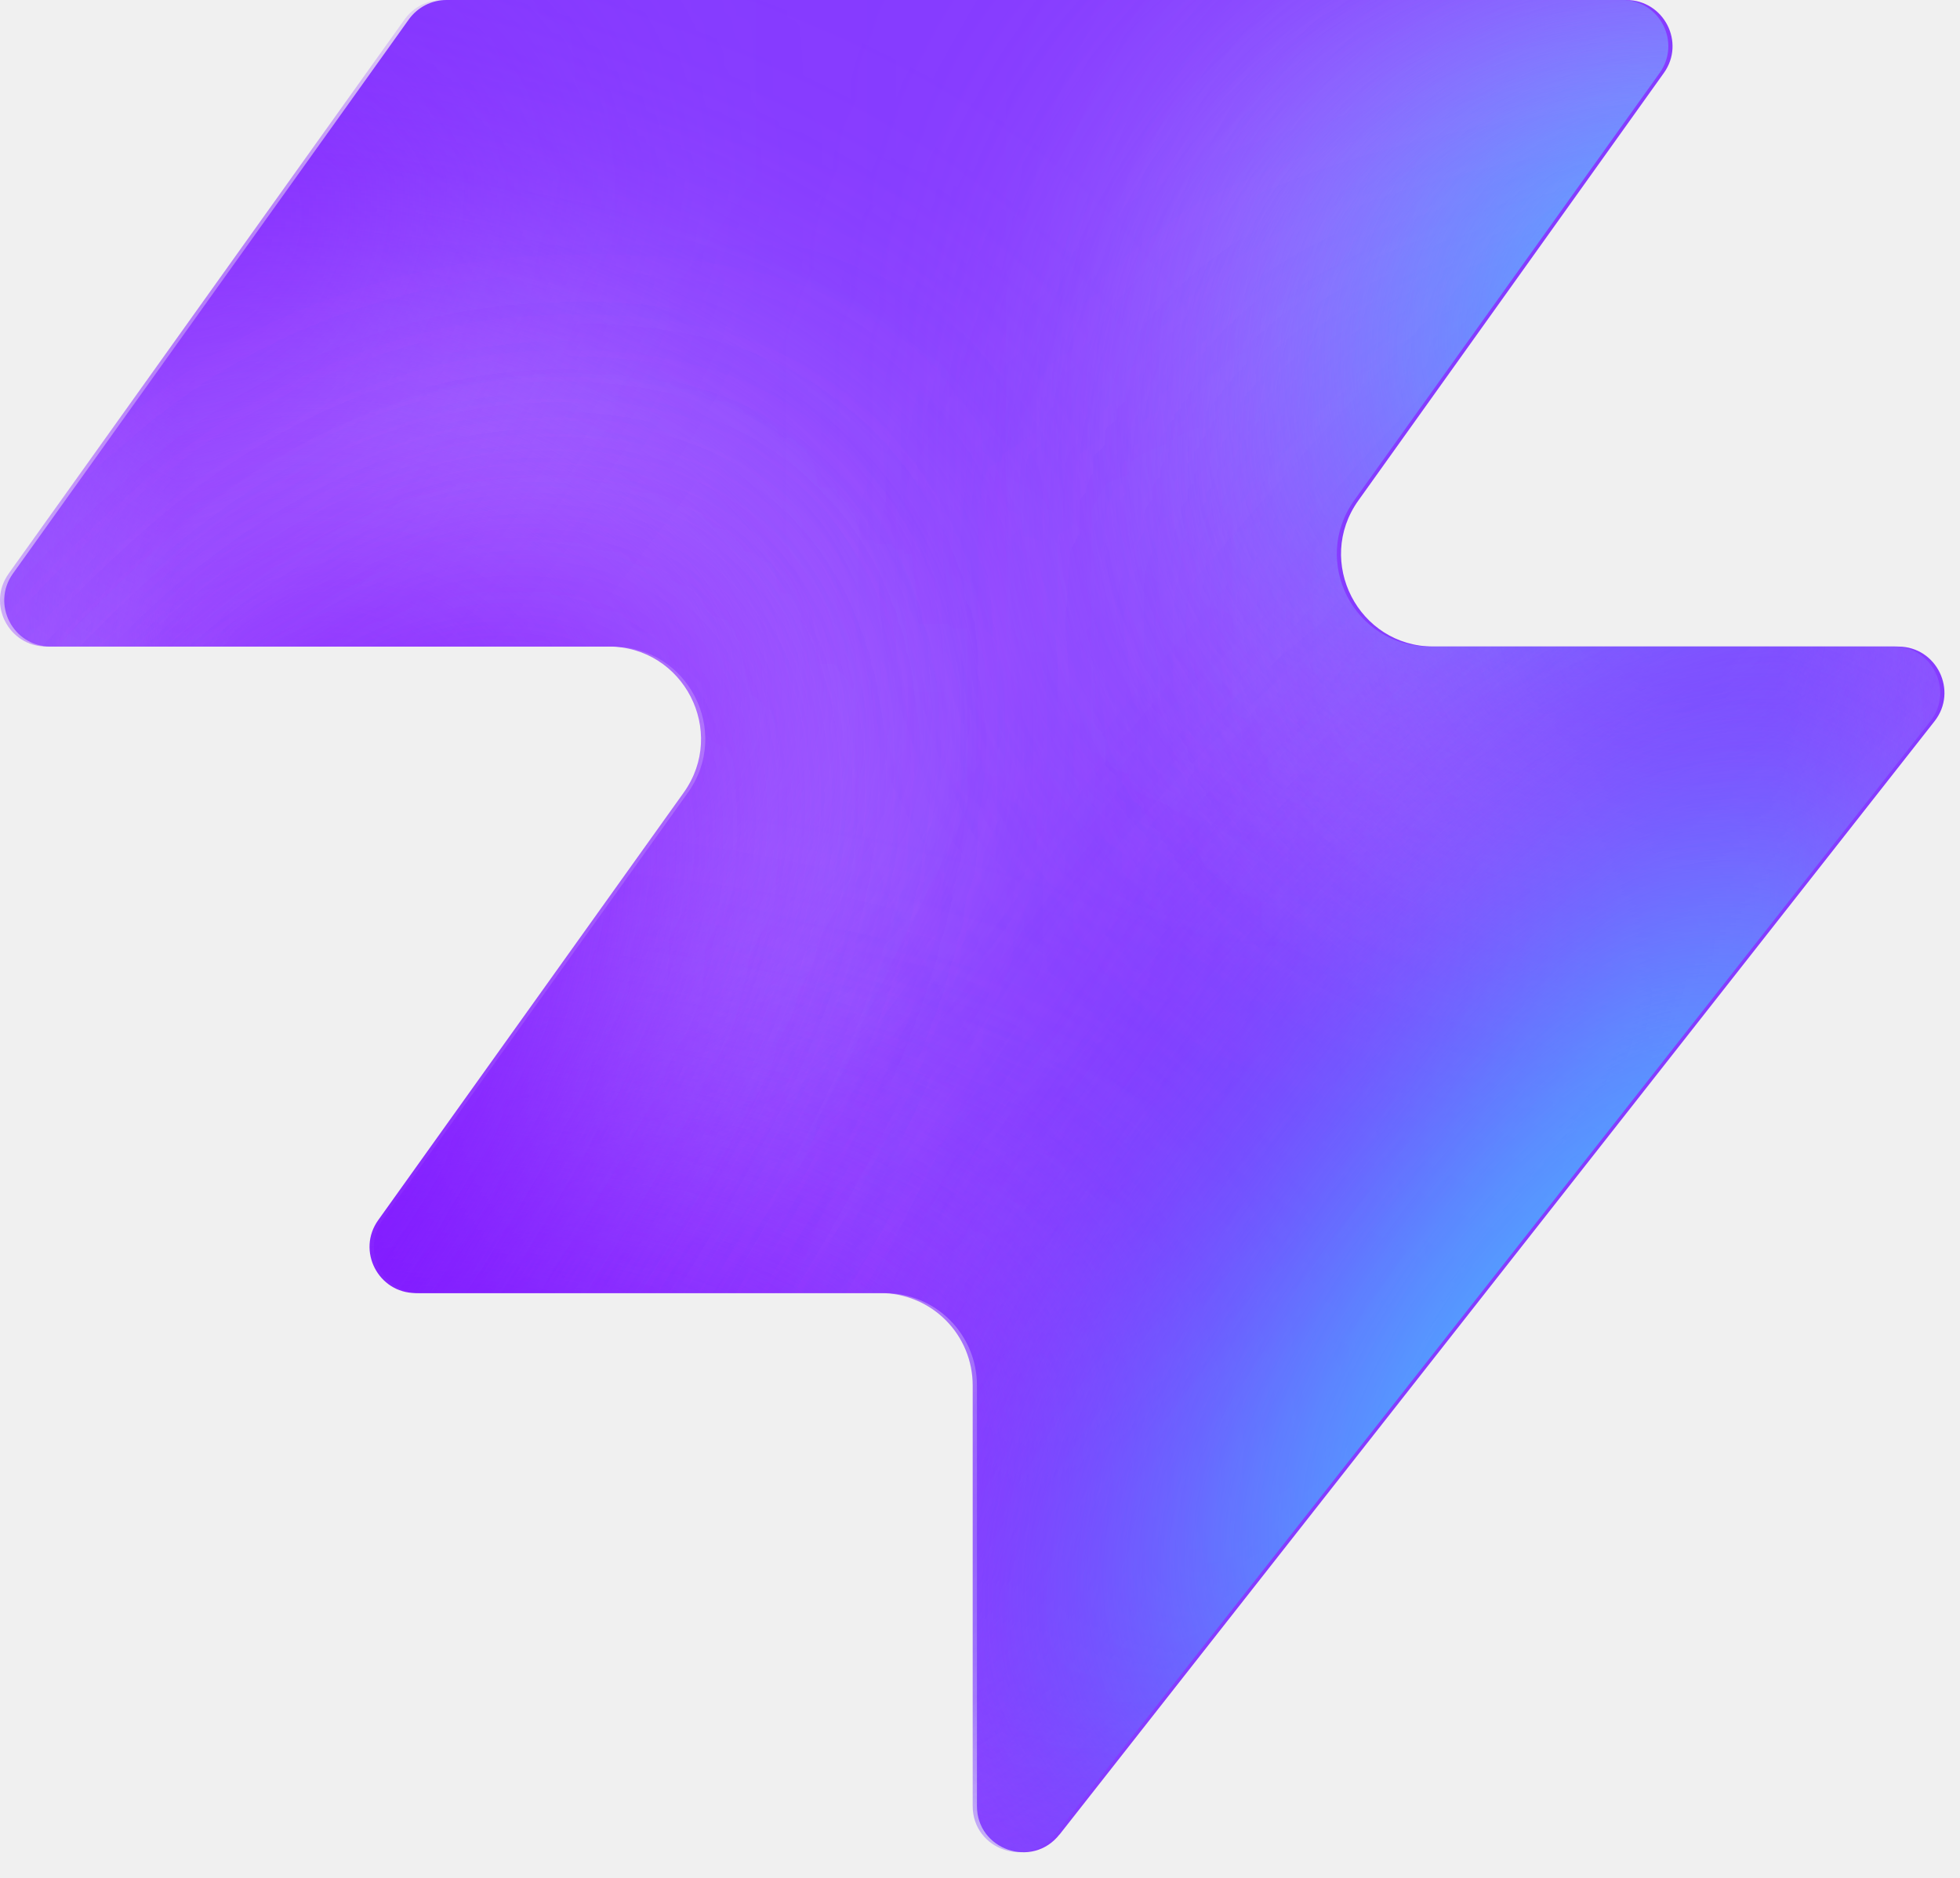
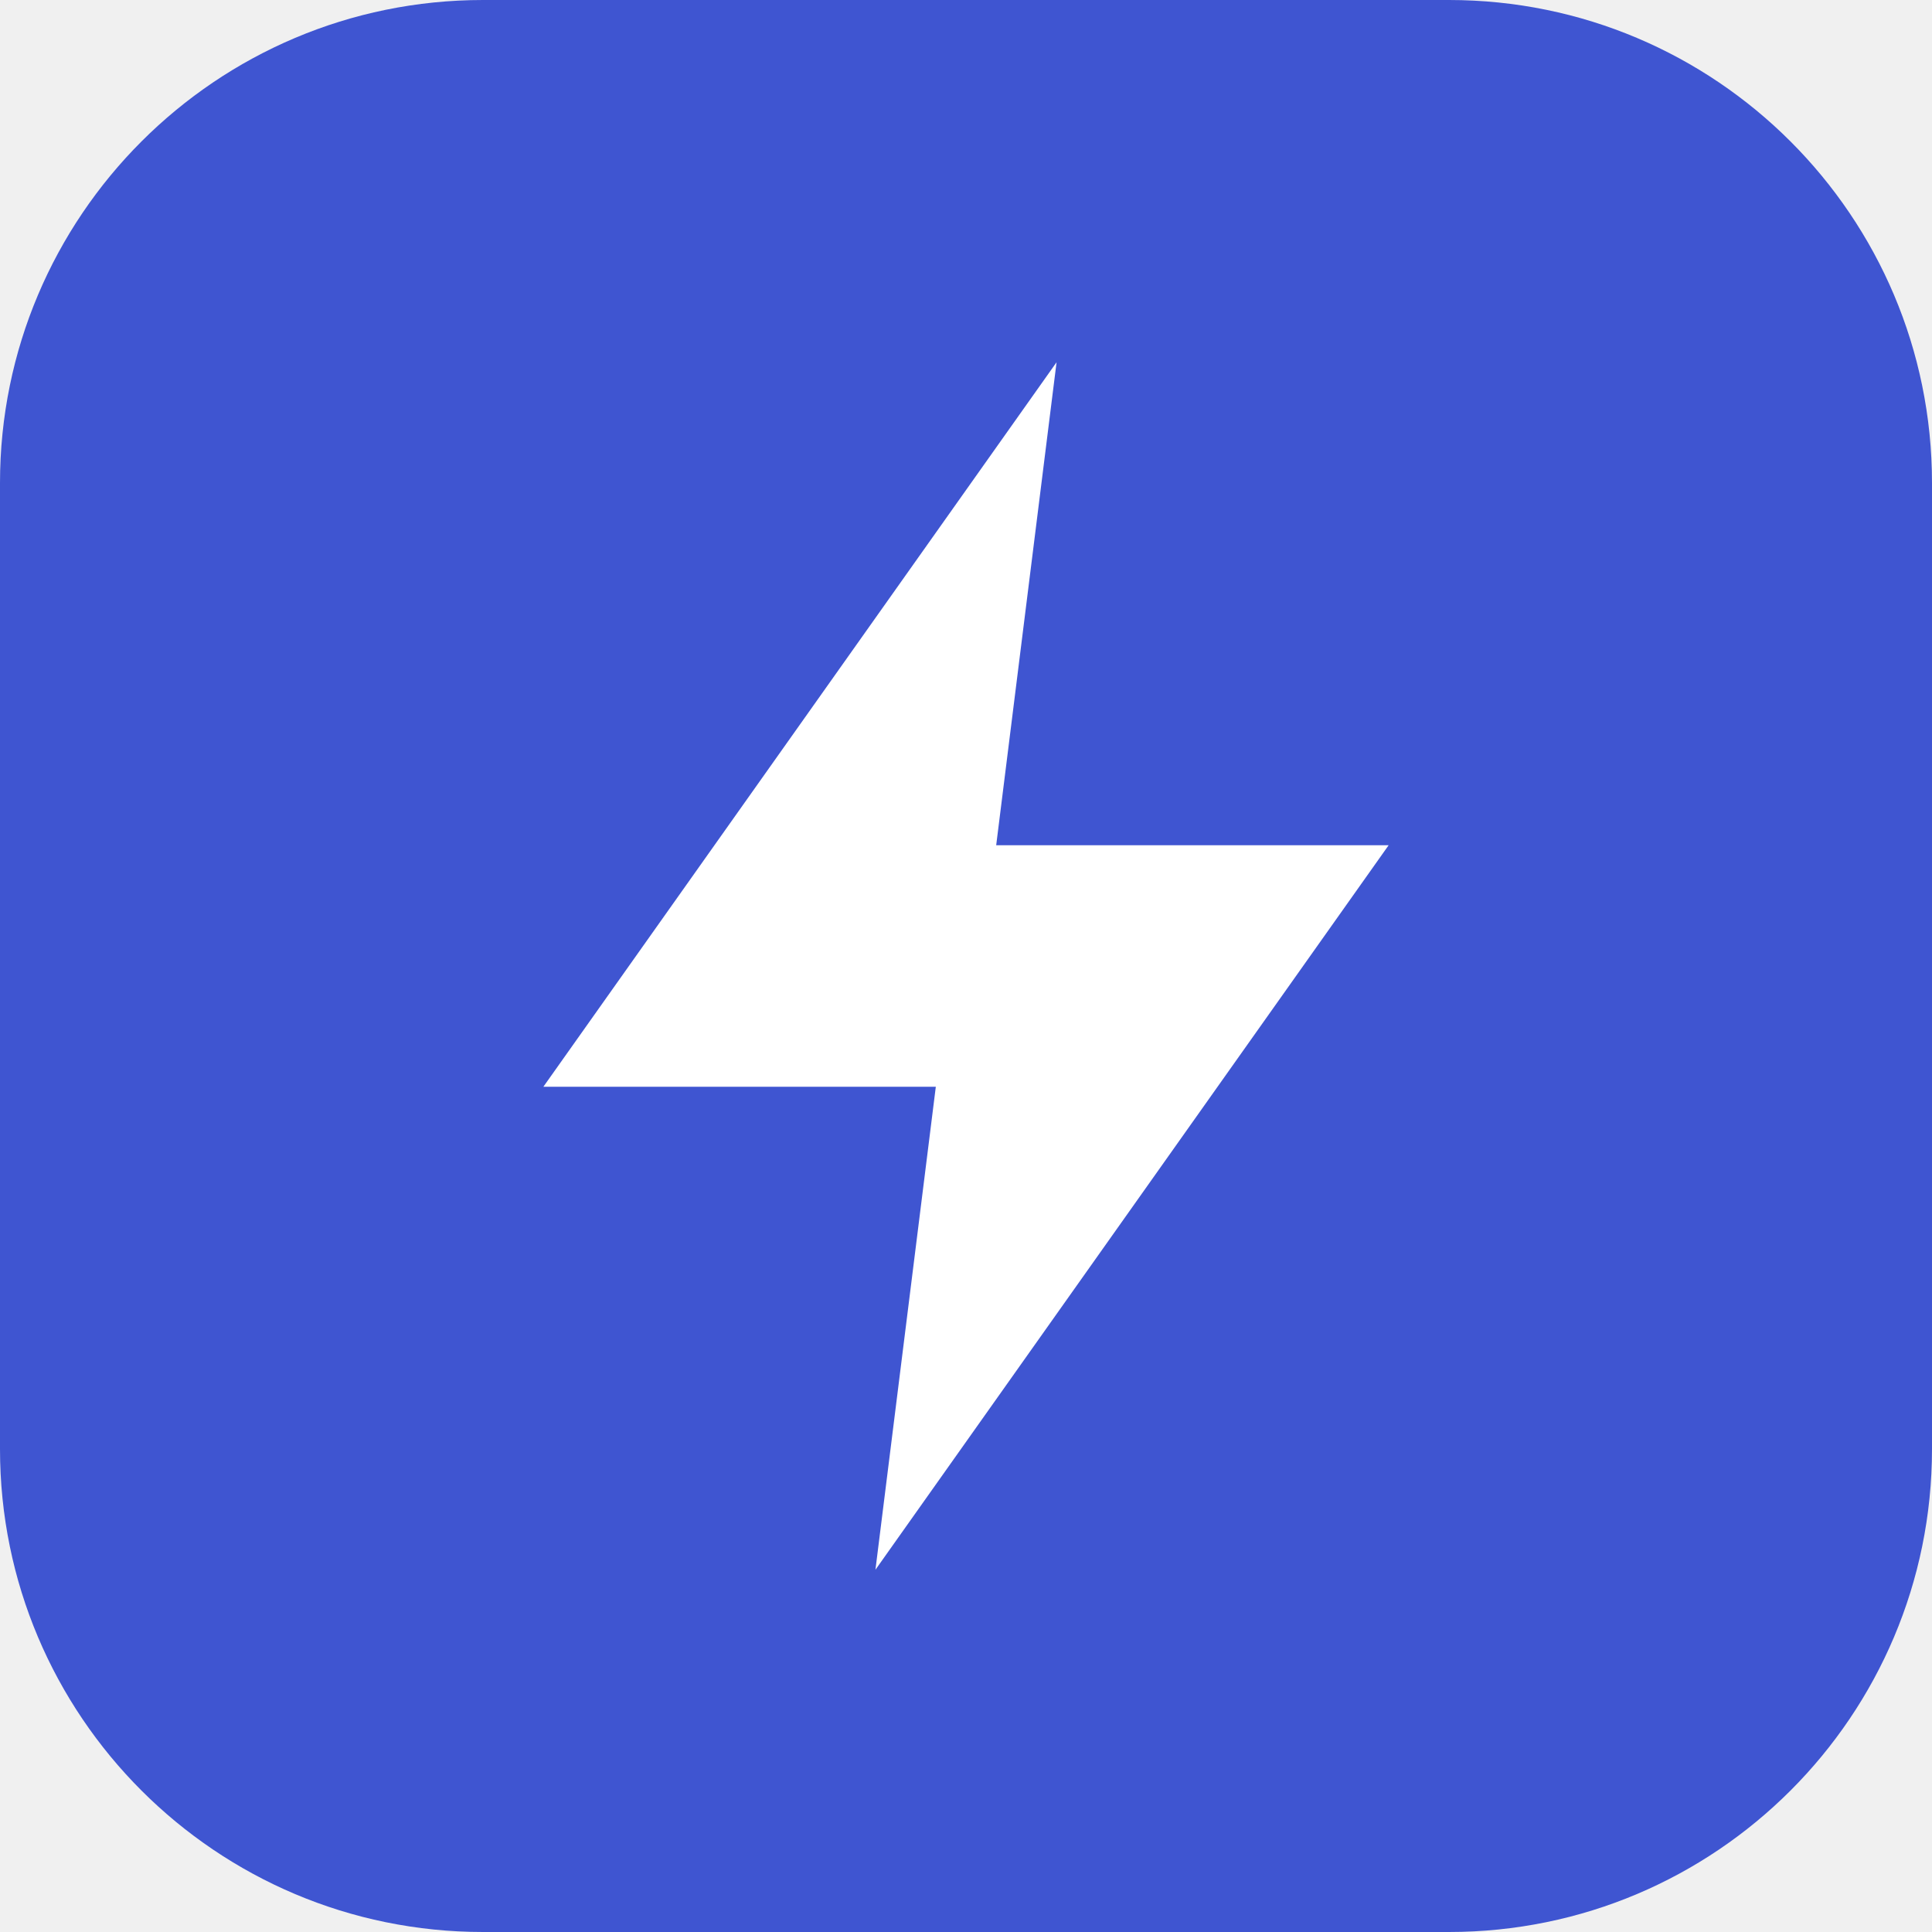
- <svg xmlns="http://www.w3.org/2000/svg" width="48" height="46" fill="none" viewBox="0 0 48 46">
-   <path fill="#863bff" d="M25.946 44.938c-.664.845-2.021.375-2.021-.698V33.937a2.26 2.26 0 0 0-2.262-2.262H10.287c-.92 0-1.456-1.04-.92-1.788l7.48-10.471c1.07-1.497 0-3.578-1.842-3.578H1.237c-.92 0-1.456-1.04-.92-1.788L10.013.474c.214-.297.556-.474.92-.474h28.894c.92 0 1.456 1.04.92 1.788l-7.48 10.471c-1.07 1.498 0 3.579 1.842 3.579h11.377c.943 0 1.473 1.088.89 1.83L25.947 44.94z" style="fill:#863bff;fill:color(display-p3 .525 .23 1);fill-opacity:1" />
-   <mask id="a" width="48" height="46" x="0" y="0" maskUnits="userSpaceOnUse" style="mask-type:alpha">
-     <path fill="#000" d="M25.842 44.938c-.664.844-2.021.375-2.021-.698V33.937a2.26 2.26 0 0 0-2.262-2.262H10.183c-.92 0-1.456-1.04-.92-1.788l7.48-10.471c1.07-1.498 0-3.579-1.842-3.579H1.133c-.92 0-1.456-1.04-.92-1.787L9.91.473c.214-.297.556-.474.92-.474h28.894c.92 0 1.456 1.04.92 1.788l-7.48 10.471c-1.07 1.498 0 3.578 1.842 3.578h11.377c.943 0 1.473 1.088.89 1.832L25.843 44.94z" style="fill:#000;fill-opacity:1" />
-   </mask>
-   <g mask="url(#a)">
-     <g filter="url(#b)">
-       <ellipse cx="5.508" cy="14.704" fill="#ede6ff" rx="5.508" ry="14.704" style="fill:#ede6ff;fill:color(display-p3 .927 .903 1);fill-opacity:1" transform="matrix(.00324 1 1 -.00324 -4.47 31.516)" />
-     </g>
-     <g filter="url(#c)">
-       <ellipse cx="10.399" cy="29.851" fill="#ede6ff" rx="10.399" ry="29.851" style="fill:#ede6ff;fill:color(display-p3 .927 .903 1);fill-opacity:1" transform="matrix(.00324 1 1 -.00324 -39.328 7.883)" />
-     </g>
-     <g filter="url(#d)">
-       <ellipse cx="5.508" cy="30.487" fill="#7e14ff" rx="5.508" ry="30.487" style="fill:#7e14ff;fill:color(display-p3 .492 .077 1);fill-opacity:1" transform="rotate(89.814 -25.913 -14.639)scale(1 -1)" />
-     </g>
-     <g filter="url(#e)">
-       <ellipse cx="5.508" cy="30.599" fill="#7e14ff" rx="5.508" ry="30.599" style="fill:#7e14ff;fill:color(display-p3 .492 .077 1);fill-opacity:1" transform="rotate(89.814 -32.644 -3.334)scale(1 -1)" />
-     </g>
-     <g filter="url(#f)">
-       <ellipse cx="5.508" cy="30.599" fill="#7e14ff" rx="5.508" ry="30.599" style="fill:#7e14ff;fill:color(display-p3 .492 .077 1);fill-opacity:1" transform="matrix(.00324 1 1 -.00324 -34.34 30.47)" />
-     </g>
-     <g filter="url(#g)">
-       <ellipse cx="14.072" cy="22.078" fill="#ede6ff" rx="14.072" ry="22.078" style="fill:#ede6ff;fill:color(display-p3 .927 .903 1);fill-opacity:1" transform="rotate(93.35 24.506 48.493)scale(-1 1)" />
-     </g>
-     <g filter="url(#h)">
-       <ellipse cx="3.47" cy="21.501" fill="#7e14ff" rx="3.47" ry="21.501" style="fill:#7e14ff;fill:color(display-p3 .492 .077 1);fill-opacity:1" transform="rotate(89.009 28.708 47.59)scale(-1 1)" />
-     </g>
-     <g filter="url(#i)">
-       <ellipse cx="3.47" cy="21.501" fill="#7e14ff" rx="3.47" ry="21.501" style="fill:#7e14ff;fill:color(display-p3 .492 .077 1);fill-opacity:1" transform="rotate(89.009 28.708 47.59)scale(-1 1)" />
-     </g>
-     <g filter="url(#j)">
-       <ellipse cx=".387" cy="8.972" fill="#7e14ff" rx="4.407" ry="29.108" style="fill:#7e14ff;fill:color(display-p3 .492 .077 1);fill-opacity:1" transform="rotate(39.51 .387 8.972)" />
-     </g>
-     <g filter="url(#k)">
-       <ellipse cx="47.523" cy="-6.092" fill="#7e14ff" rx="4.407" ry="29.108" style="fill:#7e14ff;fill:color(display-p3 .492 .077 1);fill-opacity:1" transform="rotate(37.892 47.523 -6.092)" />
-     </g>
-     <g filter="url(#l)">
-       <ellipse cx="41.412" cy="6.333" fill="#47bfff" rx="5.971" ry="9.665" style="fill:#47bfff;fill:color(display-p3 .28 .748 1);fill-opacity:1" transform="rotate(37.892 41.412 6.333)" />
-     </g>
-     <g filter="url(#m)">
-       <ellipse cx="-1.879" cy="38.332" fill="#7e14ff" rx="4.407" ry="29.108" style="fill:#7e14ff;fill:color(display-p3 .492 .077 1);fill-opacity:1" transform="rotate(37.892 -1.88 38.332)" />
-     </g>
-     <g filter="url(#n)">
-       <ellipse cx="-1.879" cy="38.332" fill="#7e14ff" rx="4.407" ry="29.108" style="fill:#7e14ff;fill:color(display-p3 .492 .077 1);fill-opacity:1" transform="rotate(37.892 -1.88 38.332)" />
-     </g>
-     <g filter="url(#o)">
-       <ellipse cx="35.651" cy="29.907" fill="#7e14ff" rx="4.407" ry="29.108" style="fill:#7e14ff;fill:color(display-p3 .492 .077 1);fill-opacity:1" transform="rotate(37.892 35.651 29.907)" />
-     </g>
-     <g filter="url(#p)">
-       <ellipse cx="38.418" cy="32.4" fill="#47bfff" rx="5.971" ry="15.297" style="fill:#47bfff;fill:color(display-p3 .28 .748 1);fill-opacity:1" transform="rotate(37.892 38.418 32.4)" />
-     </g>
-   </g>
-   <defs>
-     <filter id="b" width="60.045" height="41.654" x="-19.77" y="16.149" color-interpolation-filters="sRGB" filterUnits="userSpaceOnUse">
-       <feFlood flood-opacity="0" result="BackgroundImageFix" />
-       <feBlend in="SourceGraphic" in2="BackgroundImageFix" result="shape" />
-       <feGaussianBlur result="effect1_foregroundBlur_2002_17158" stdDeviation="7.659" />
-     </filter>
-     <filter id="c" width="90.34" height="51.437" x="-54.613" y="-7.533" color-interpolation-filters="sRGB" filterUnits="userSpaceOnUse">
-       <feFlood flood-opacity="0" result="BackgroundImageFix" />
-       <feBlend in="SourceGraphic" in2="BackgroundImageFix" result="shape" />
-       <feGaussianBlur result="effect1_foregroundBlur_2002_17158" stdDeviation="7.659" />
-     </filter>
-     <filter id="d" width="79.355" height="29.4" x="-49.64" y="2.03" color-interpolation-filters="sRGB" filterUnits="userSpaceOnUse">
-       <feFlood flood-opacity="0" result="BackgroundImageFix" />
-       <feBlend in="SourceGraphic" in2="BackgroundImageFix" result="shape" />
-       <feGaussianBlur result="effect1_foregroundBlur_2002_17158" stdDeviation="4.596" />
-     </filter>
-     <filter id="e" width="79.579" height="29.4" x="-45.045" y="20.029" color-interpolation-filters="sRGB" filterUnits="userSpaceOnUse">
-       <feFlood flood-opacity="0" result="BackgroundImageFix" />
-       <feBlend in="SourceGraphic" in2="BackgroundImageFix" result="shape" />
-       <feGaussianBlur result="effect1_foregroundBlur_2002_17158" stdDeviation="4.596" />
-     </filter>
-     <filter id="f" width="79.579" height="29.4" x="-43.513" y="21.178" color-interpolation-filters="sRGB" filterUnits="userSpaceOnUse">
-       <feFlood flood-opacity="0" result="BackgroundImageFix" />
-       <feBlend in="SourceGraphic" in2="BackgroundImageFix" result="shape" />
-       <feGaussianBlur result="effect1_foregroundBlur_2002_17158" stdDeviation="4.596" />
-     </filter>
-     <filter id="g" width="74.749" height="58.852" x="15.756" y="-17.901" color-interpolation-filters="sRGB" filterUnits="userSpaceOnUse">
-       <feFlood flood-opacity="0" result="BackgroundImageFix" />
-       <feBlend in="SourceGraphic" in2="BackgroundImageFix" result="shape" />
-       <feGaussianBlur result="effect1_foregroundBlur_2002_17158" stdDeviation="7.659" />
-     </filter>
-     <filter id="h" width="61.377" height="25.362" x="23.548" y="2.284" color-interpolation-filters="sRGB" filterUnits="userSpaceOnUse">
-       <feFlood flood-opacity="0" result="BackgroundImageFix" />
-       <feBlend in="SourceGraphic" in2="BackgroundImageFix" result="shape" />
-       <feGaussianBlur result="effect1_foregroundBlur_2002_17158" stdDeviation="4.596" />
-     </filter>
-     <filter id="i" width="61.377" height="25.362" x="23.548" y="2.284" color-interpolation-filters="sRGB" filterUnits="userSpaceOnUse">
-       <feFlood flood-opacity="0" result="BackgroundImageFix" />
-       <feBlend in="SourceGraphic" in2="BackgroundImageFix" result="shape" />
-       <feGaussianBlur result="effect1_foregroundBlur_2002_17158" stdDeviation="4.596" />
-     </filter>
-     <filter id="j" width="56.045" height="63.649" x="-27.636" y="-22.853" color-interpolation-filters="sRGB" filterUnits="userSpaceOnUse">
-       <feFlood flood-opacity="0" result="BackgroundImageFix" />
-       <feBlend in="SourceGraphic" in2="BackgroundImageFix" result="shape" />
-       <feGaussianBlur result="effect1_foregroundBlur_2002_17158" stdDeviation="4.596" />
-     </filter>
-     <filter id="k" width="54.814" height="64.646" x="20.116" y="-38.415" color-interpolation-filters="sRGB" filterUnits="userSpaceOnUse">
-       <feFlood flood-opacity="0" result="BackgroundImageFix" />
-       <feBlend in="SourceGraphic" in2="BackgroundImageFix" result="shape" />
-       <feGaussianBlur result="effect1_foregroundBlur_2002_17158" stdDeviation="4.596" />
-     </filter>
-     <filter id="l" width="33.541" height="35.313" x="24.641" y="-11.323" color-interpolation-filters="sRGB" filterUnits="userSpaceOnUse">
-       <feFlood flood-opacity="0" result="BackgroundImageFix" />
-       <feBlend in="SourceGraphic" in2="BackgroundImageFix" result="shape" />
-       <feGaussianBlur result="effect1_foregroundBlur_2002_17158" stdDeviation="4.596" />
-     </filter>
-     <filter id="m" width="54.814" height="64.646" x="-29.286" y="6.009" color-interpolation-filters="sRGB" filterUnits="userSpaceOnUse">
-       <feFlood flood-opacity="0" result="BackgroundImageFix" />
-       <feBlend in="SourceGraphic" in2="BackgroundImageFix" result="shape" />
-       <feGaussianBlur result="effect1_foregroundBlur_2002_17158" stdDeviation="4.596" />
-     </filter>
-     <filter id="n" width="54.814" height="64.646" x="-29.286" y="6.009" color-interpolation-filters="sRGB" filterUnits="userSpaceOnUse">
-       <feFlood flood-opacity="0" result="BackgroundImageFix" />
-       <feBlend in="SourceGraphic" in2="BackgroundImageFix" result="shape" />
-       <feGaussianBlur result="effect1_foregroundBlur_2002_17158" stdDeviation="4.596" />
-     </filter>
-     <filter id="o" width="54.814" height="64.646" x="8.244" y="-2.416" color-interpolation-filters="sRGB" filterUnits="userSpaceOnUse">
-       <feFlood flood-opacity="0" result="BackgroundImageFix" />
-       <feBlend in="SourceGraphic" in2="BackgroundImageFix" result="shape" />
-       <feGaussianBlur result="effect1_foregroundBlur_2002_17158" stdDeviation="4.596" />
-     </filter>
-     <filter id="p" width="39.409" height="43.623" x="18.713" y="10.588" color-interpolation-filters="sRGB" filterUnits="userSpaceOnUse">
-       <feFlood flood-opacity="0" result="BackgroundImageFix" />
-       <feBlend in="SourceGraphic" in2="BackgroundImageFix" result="shape" />
-       <feGaussianBlur result="effect1_foregroundBlur_2002_17158" stdDeviation="4.596" />
-     </filter>
-   </defs>
+ <svg xmlns="http://www.w3.org/2000/svg" viewBox="0 0 32 32">
+   <rect width="32" height="32" rx="8" fill="#3f55d1" />
+   <path d="M17.5 6 9 18h6.5l-1 8L23 14h-6.5l1-8Z" fill="#fff" />
</svg>
